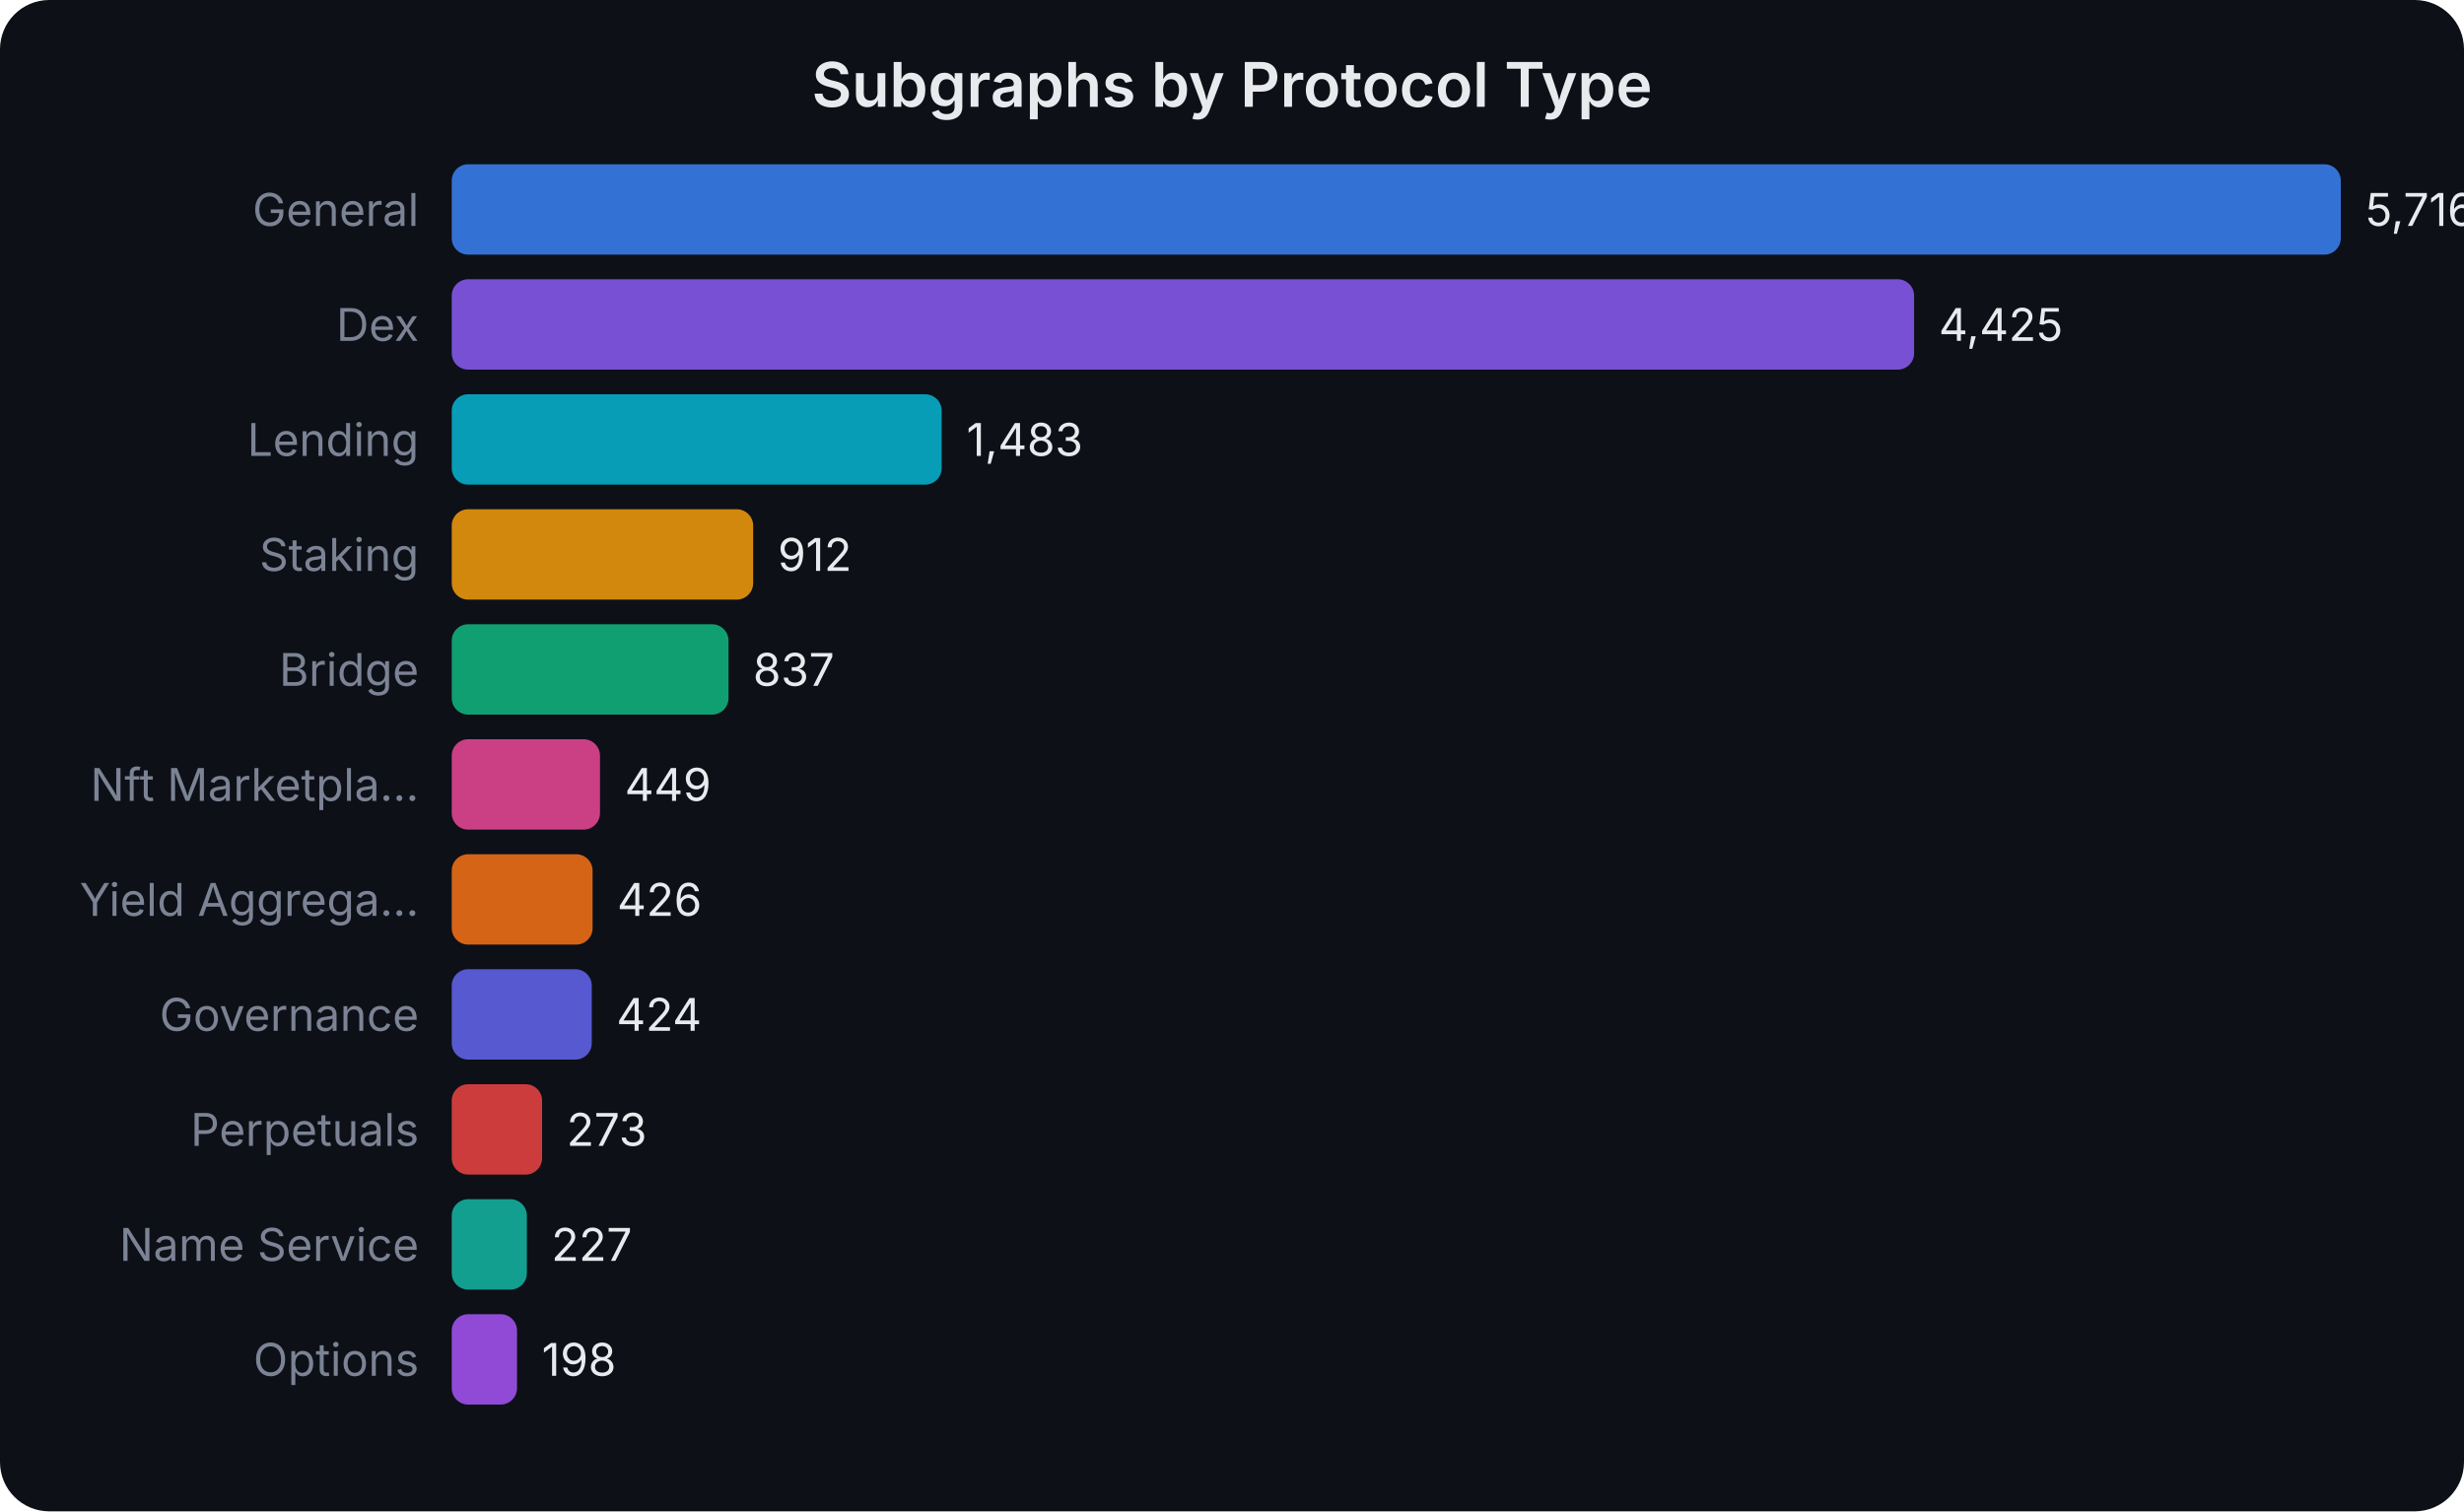
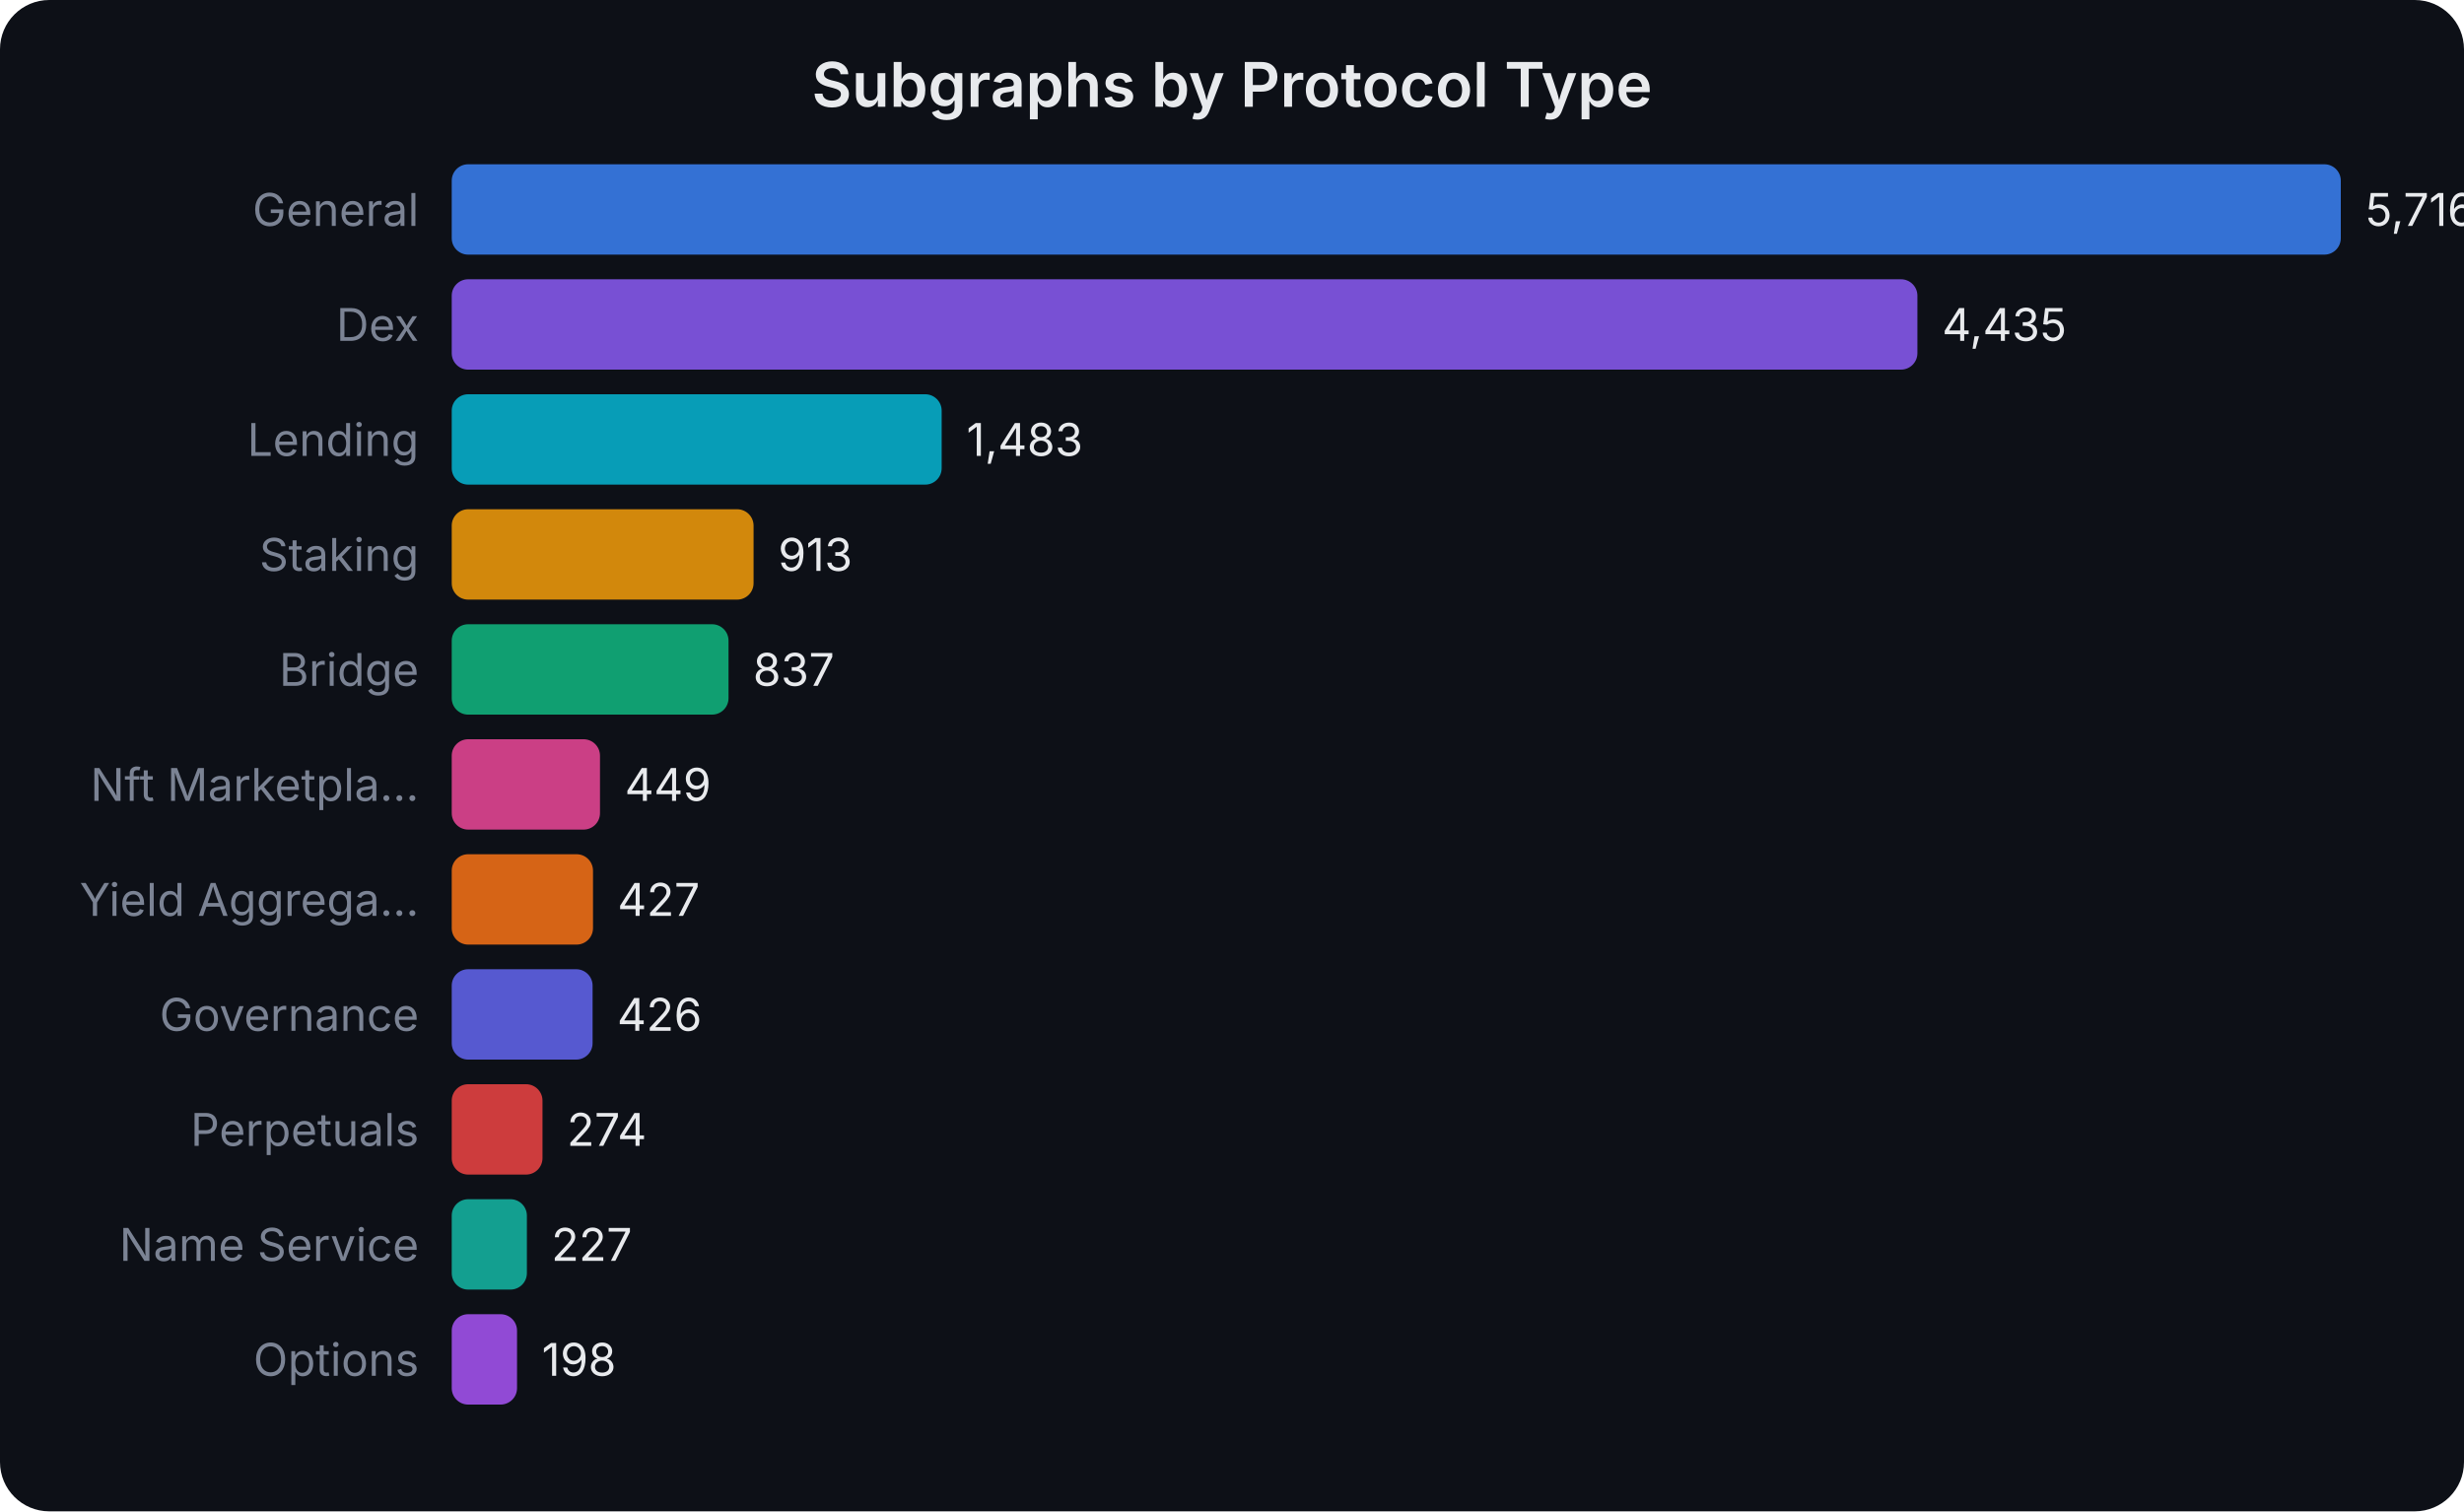
<svg xmlns="http://www.w3.org/2000/svg" width="600" height="368" viewBox="0 0 600 368" font-family="system-ui,-apple-system,sans-serif">
  <rect width="600" height="368" fill="#0d1017" rx="12" />
  <text x="300.0" y="26" text-anchor="middle" fill="#e8eaed" font-size="15" font-weight="600">Subgraphs by Protocol Type</text>
  <text x="102" y="55.0" text-anchor="end" fill="#7b8394" font-size="11">General</text>
  <rect x="110" y="40" width="460.0" height="22" rx="4" fill="#3b82f6" opacity="0.85" />
  <text x="576.0" y="55.0" fill="#e8eaed" font-size="11">5,716</text>
  <text x="102" y="83.0" text-anchor="end" fill="#7b8394" font-size="11">Dex</text>
-   <rect x="110" y="68" width="356.1" height="22" rx="4" fill="#8b5cf6" opacity="0.85" />
-   <text x="472.106" y="83.0" fill="#e8eaed" font-size="11">4,425</text>
+   <rect x="110" y="68" width="356.9" height="22" rx="4" fill="#8b5cf6" opacity="0.85" />
+   <text x="472.91" y="83.0" fill="#e8eaed" font-size="11">4,435</text>
  <text x="102" y="111.0" text-anchor="end" fill="#7b8394" font-size="11">Lending</text>
  <rect x="110" y="96" width="119.3" height="22" rx="4" fill="#06b6d4" opacity="0.85" />
  <text x="235.346" y="111.0" fill="#e8eaed" font-size="11">1,483</text>
  <text x="102" y="139.0" text-anchor="end" fill="#7b8394" font-size="11">Staking</text>
-   <rect x="110" y="124" width="73.4" height="22" rx="4" fill="#f59e0b" opacity="0.85" />
-   <text x="189.394" y="139.0" fill="#e8eaed" font-size="11">912</text>
+   <rect x="110" y="124" width="73.5" height="22" rx="4" fill="#f59e0b" opacity="0.85" />
+   <text x="189.474" y="139.0" fill="#e8eaed" font-size="11">913</text>
  <text x="102" y="167.0" text-anchor="end" fill="#7b8394" font-size="11">Bridge</text>
  <rect x="110" y="152" width="67.4" height="22" rx="4" fill="#10b981" opacity="0.85" />
  <text x="183.358" y="167.0" fill="#e8eaed" font-size="11">837</text>
  <text x="102" y="195.0" text-anchor="end" fill="#7b8394" font-size="11">Nft Marketpla...</text>
  <rect x="110" y="180" width="36.1" height="22" rx="4" fill="#ec4899" opacity="0.85" />
  <text x="152.134" y="195.0" fill="#e8eaed" font-size="11">449</text>
  <text x="102" y="223.0" text-anchor="end" fill="#7b8394" font-size="11">Yield Aggrega...</text>
-   <rect x="110" y="208" width="34.3" height="22" rx="4" fill="#f97316" opacity="0.85" />
-   <text x="150.283" y="223.0" fill="#e8eaed" font-size="11">426</text>
+   <rect x="110" y="208" width="34.4" height="22" rx="4" fill="#f97316" opacity="0.85" />
+   <text x="150.363" y="223.0" fill="#e8eaed" font-size="11">427</text>
  <text x="102" y="251.0" text-anchor="end" fill="#7b8394" font-size="11">Governance</text>
-   <rect x="110" y="236" width="34.1" height="22" rx="4" fill="#6366f1" opacity="0.85" />
-   <text x="150.122" y="251.0" fill="#e8eaed" font-size="11">424</text>
+   <rect x="110" y="236" width="34.3" height="22" rx="4" fill="#6366f1" opacity="0.85" />
+   <text x="150.283" y="251.0" fill="#e8eaed" font-size="11">426</text>
  <text x="102" y="279.0" text-anchor="end" fill="#7b8394" font-size="11">Perpetuals</text>
-   <rect x="110" y="264" width="22.0" height="22" rx="4" fill="#ef4444" opacity="0.85" />
-   <text x="137.97" y="279.0" fill="#e8eaed" font-size="11">273</text>
+   <rect x="110" y="264" width="22.1" height="22" rx="4" fill="#ef4444" opacity="0.85" />
+   <text x="138.05" y="279.0" fill="#e8eaed" font-size="11">274</text>
  <text x="102" y="307.0" text-anchor="end" fill="#7b8394" font-size="11">Name Service</text>
  <rect x="110" y="292" width="18.3" height="22" rx="4" fill="#14b8a6" opacity="0.85" />
  <text x="134.268" y="307.0" fill="#e8eaed" font-size="11">227</text>
  <text x="102" y="335.0" text-anchor="end" fill="#7b8394" font-size="11">Options</text>
  <rect x="110" y="320" width="15.9" height="22" rx="4" fill="#a855f7" opacity="0.85" />
  <text x="131.934" y="335.0" fill="#e8eaed" font-size="11">198</text>
</svg>
